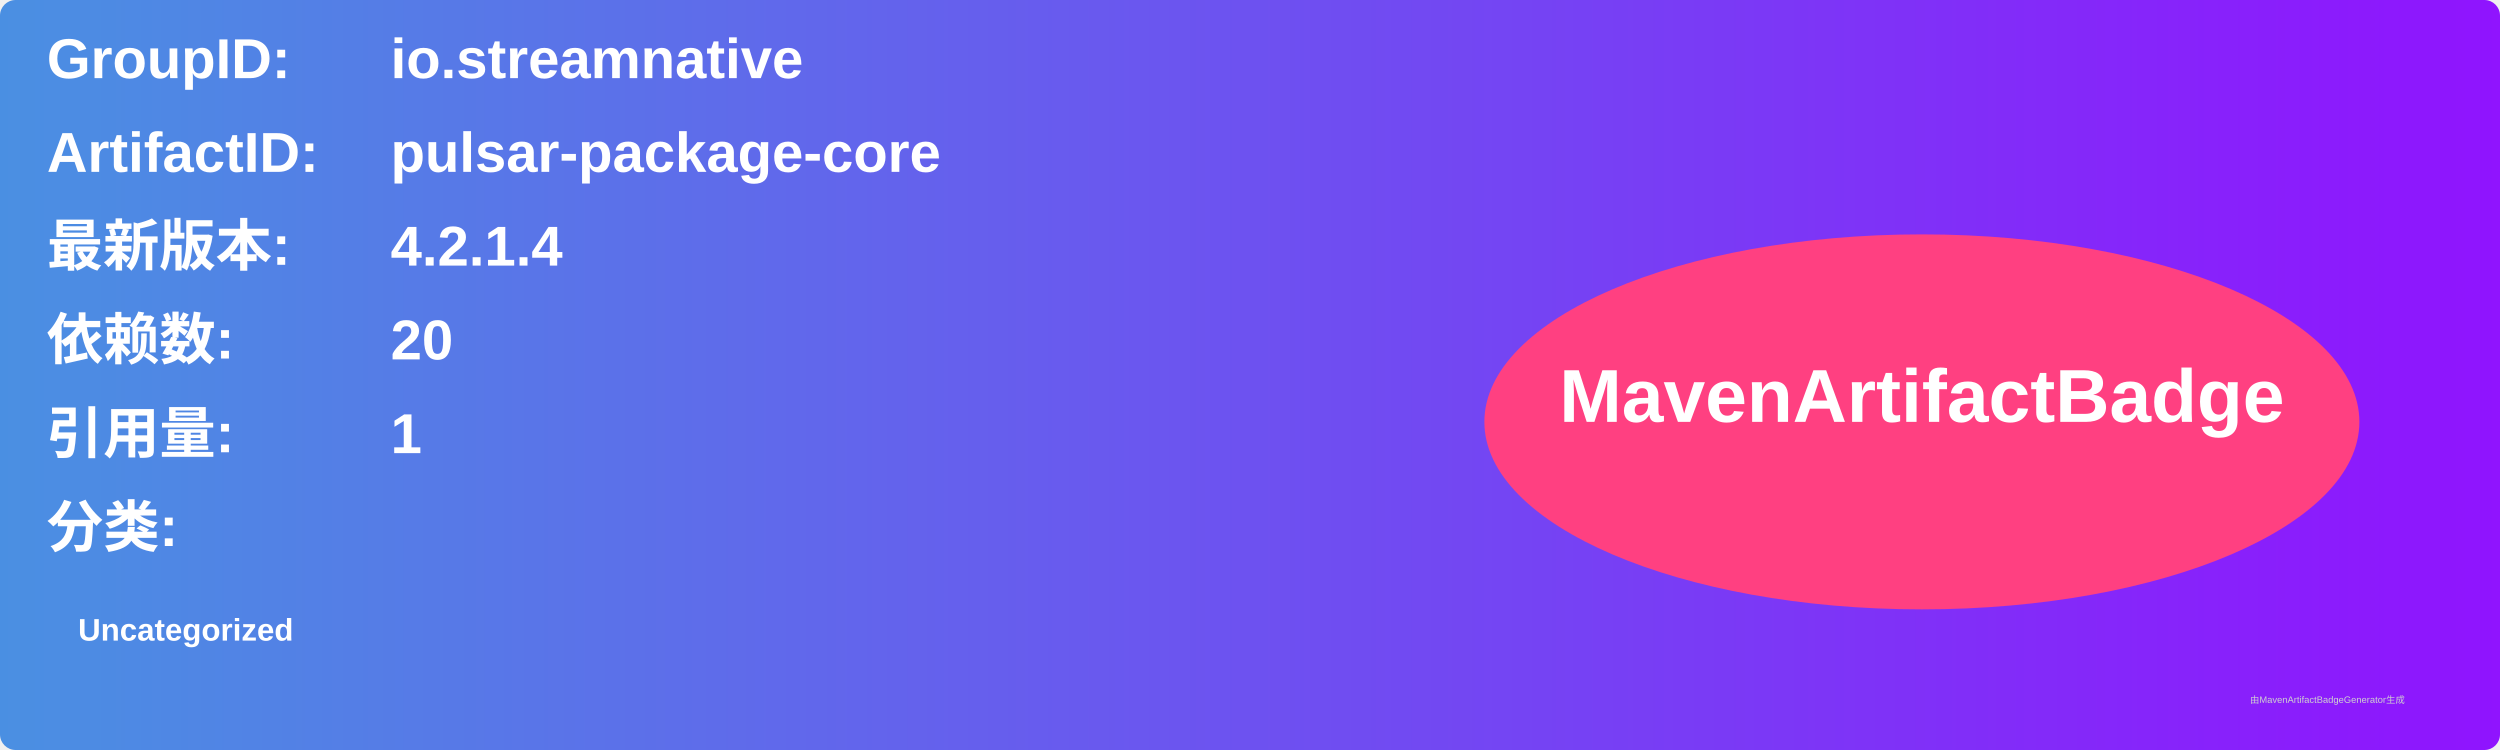
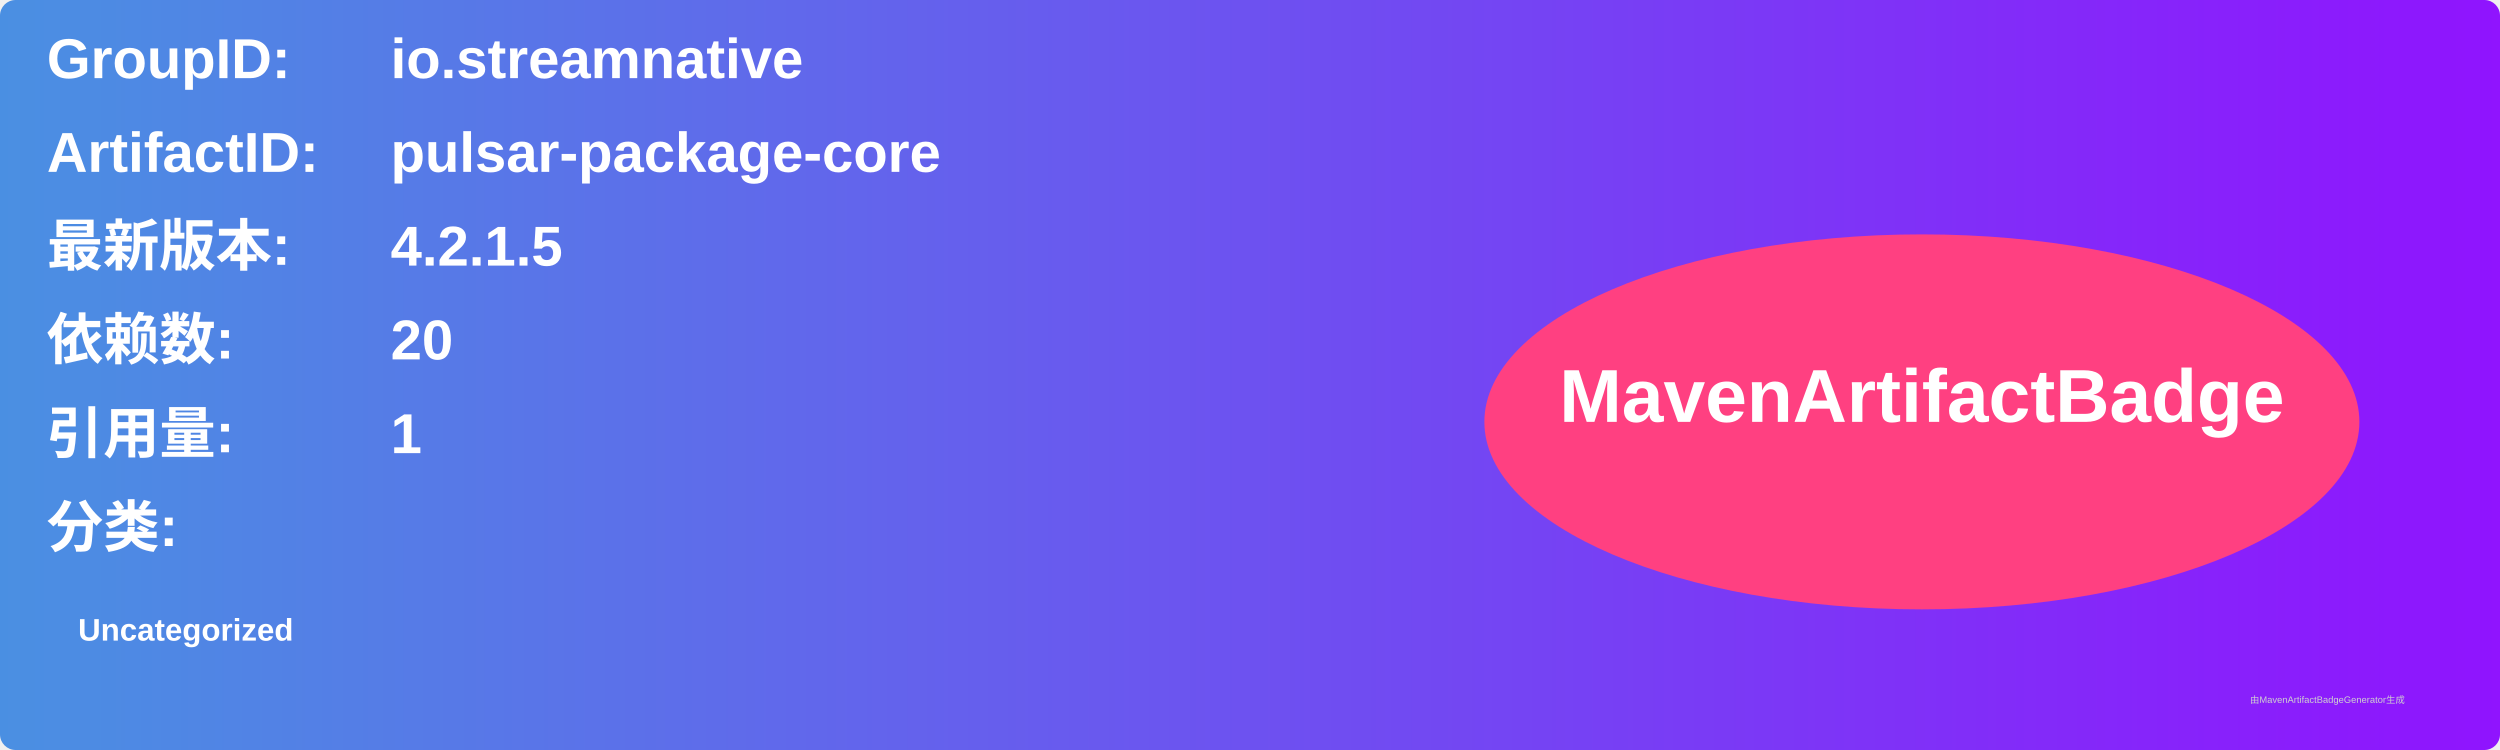
<svg xmlns="http://www.w3.org/2000/svg" width="800" height="240" viewBox="0 0 800 240">
  <linearGradient id="grad" x1="0%" y1="0%" x2="100%" y2="0%">
    <stop offset="0%" stop-color="#4a90e2" />
    <stop offset="100%" stop-color="#9013fe" />
  </linearGradient>
  <rect width="100%" height="100%" rx="5" ry="5" fill="url(#grad)" />
  <g transform="translate(15, 15)">
    <text x="0" y="10" font-family="Arial" font-size="18" fill="white" font-weight="bold" width="260">GroupID:</text>
    <text x="110" y="10" font-family="Arial" font-size="18" fill="white" font-weight="bold" width="460">io.streamnative</text>
    <text x="0" y="40" font-family="Arial" font-size="18" fill="white" font-weight="bold" width="260">ArtifactID:</text>
    <text x="110" y="40" font-family="Arial" font-size="18" fill="white" font-weight="bold" width="460">pulsar-package-core</text>
    <text x="0" y="70" font-family="Arial" font-size="18" fill="white" font-weight="bold">最新版本:</text>
    <text x="110" y="70" font-family="Arial" font-size="18" fill="white" font-weight="bold">
-       <tspan font-weight="bold">4.2.1.4</tspan>
+       <tspan font-weight="bold">4.2.1.5</tspan>
    </text>
    <text x="0" y="100" font-family="Arial" font-size="18" fill="white" font-weight="bold">依赖数: </text>
    <text x="110" y="100" font-family="Arial" font-size="18" fill="white">
      <tspan font-weight="bold">20</tspan>
    </text>
    <text x="0" y="130" font-family="Arial" font-size="18" fill="white" font-weight="bold">引用量: </text>
    <text x="110" y="130" font-family="Arial" font-size="18" fill="white">
      <tspan font-weight="bold">1</tspan>
    </text>
    <text x="0" y="160" font-family="Arial" font-size="18" fill="white" font-weight="bold">分类:</text>
    <text x="10" y="190" font-family="Arial" font-size="10" fill="white">
      <tspan font-weight="bold">Uncategorized</tspan>
    </text>
    <ellipse cx="600" cy="120" rx="140" ry="60" fill="#ff4081" />
    <text x="600" y="120" text-anchor="middle" font-family="Arial" font-size="24" fill="white" font-weight="bold">MavenArtifactBadge</text>
  </g>
  <text x="720" y="225" font-family="Arial" font-size="3" fill="#d0d0d0">由MavenArtifactBadgeGenerator生成</text>
</svg>
